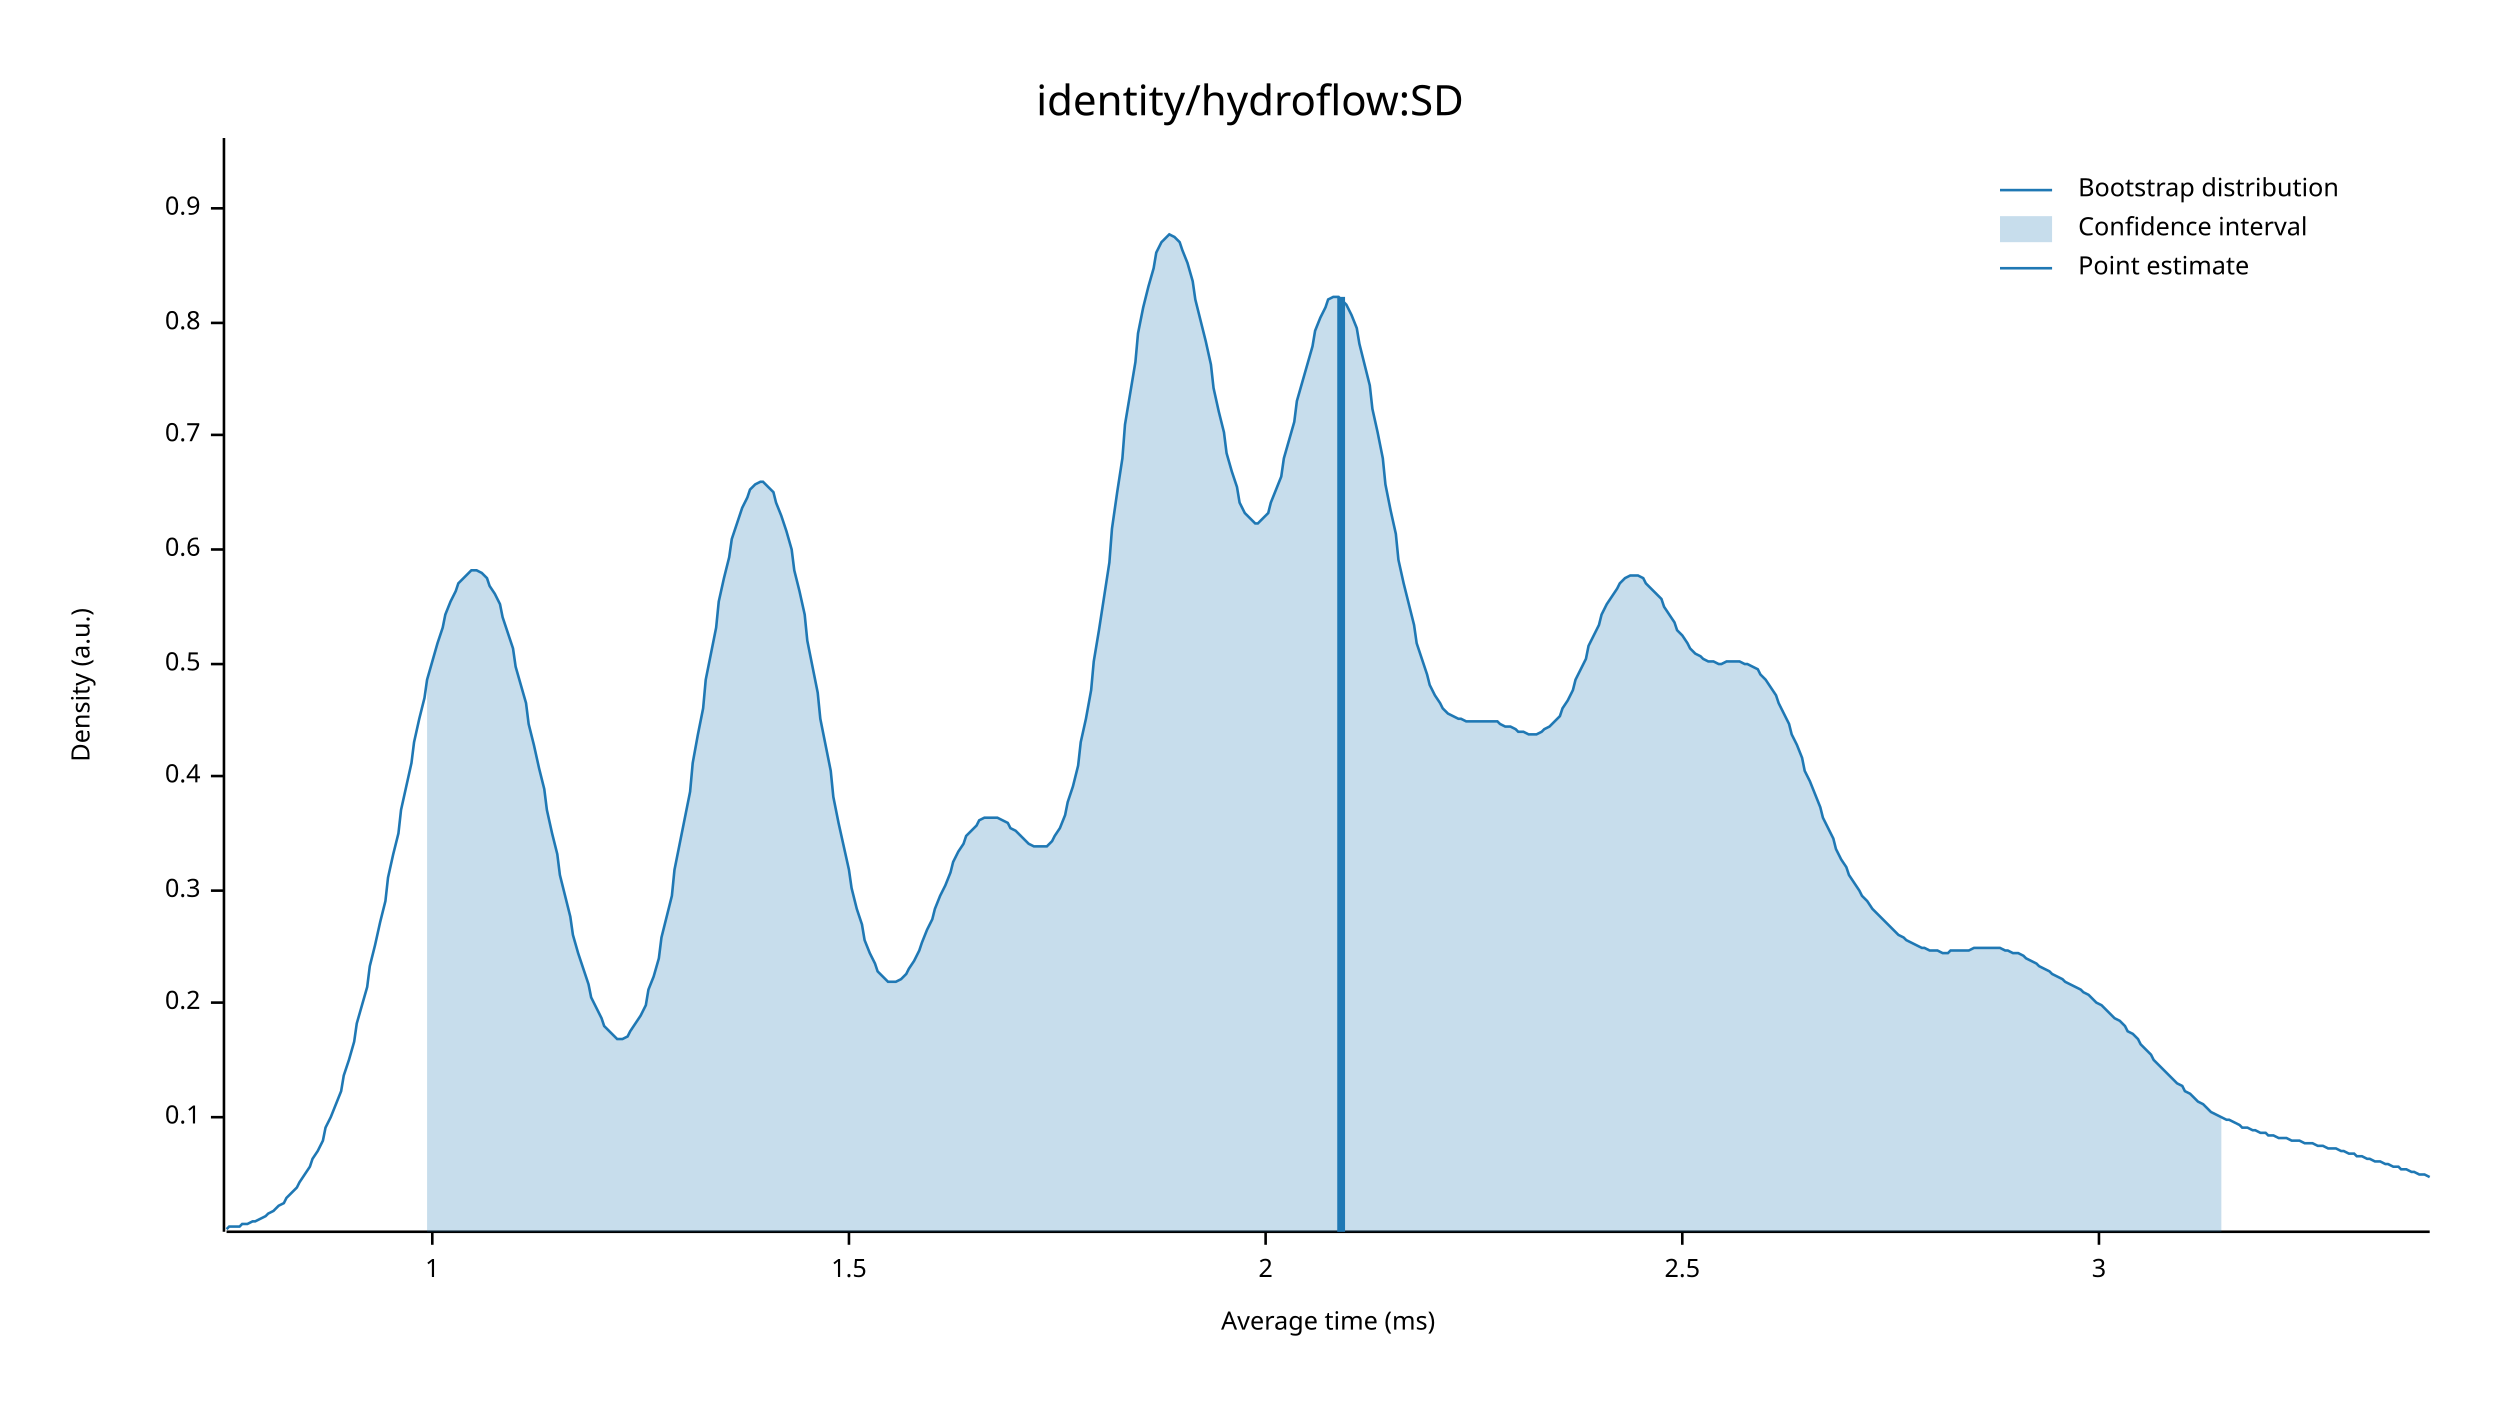
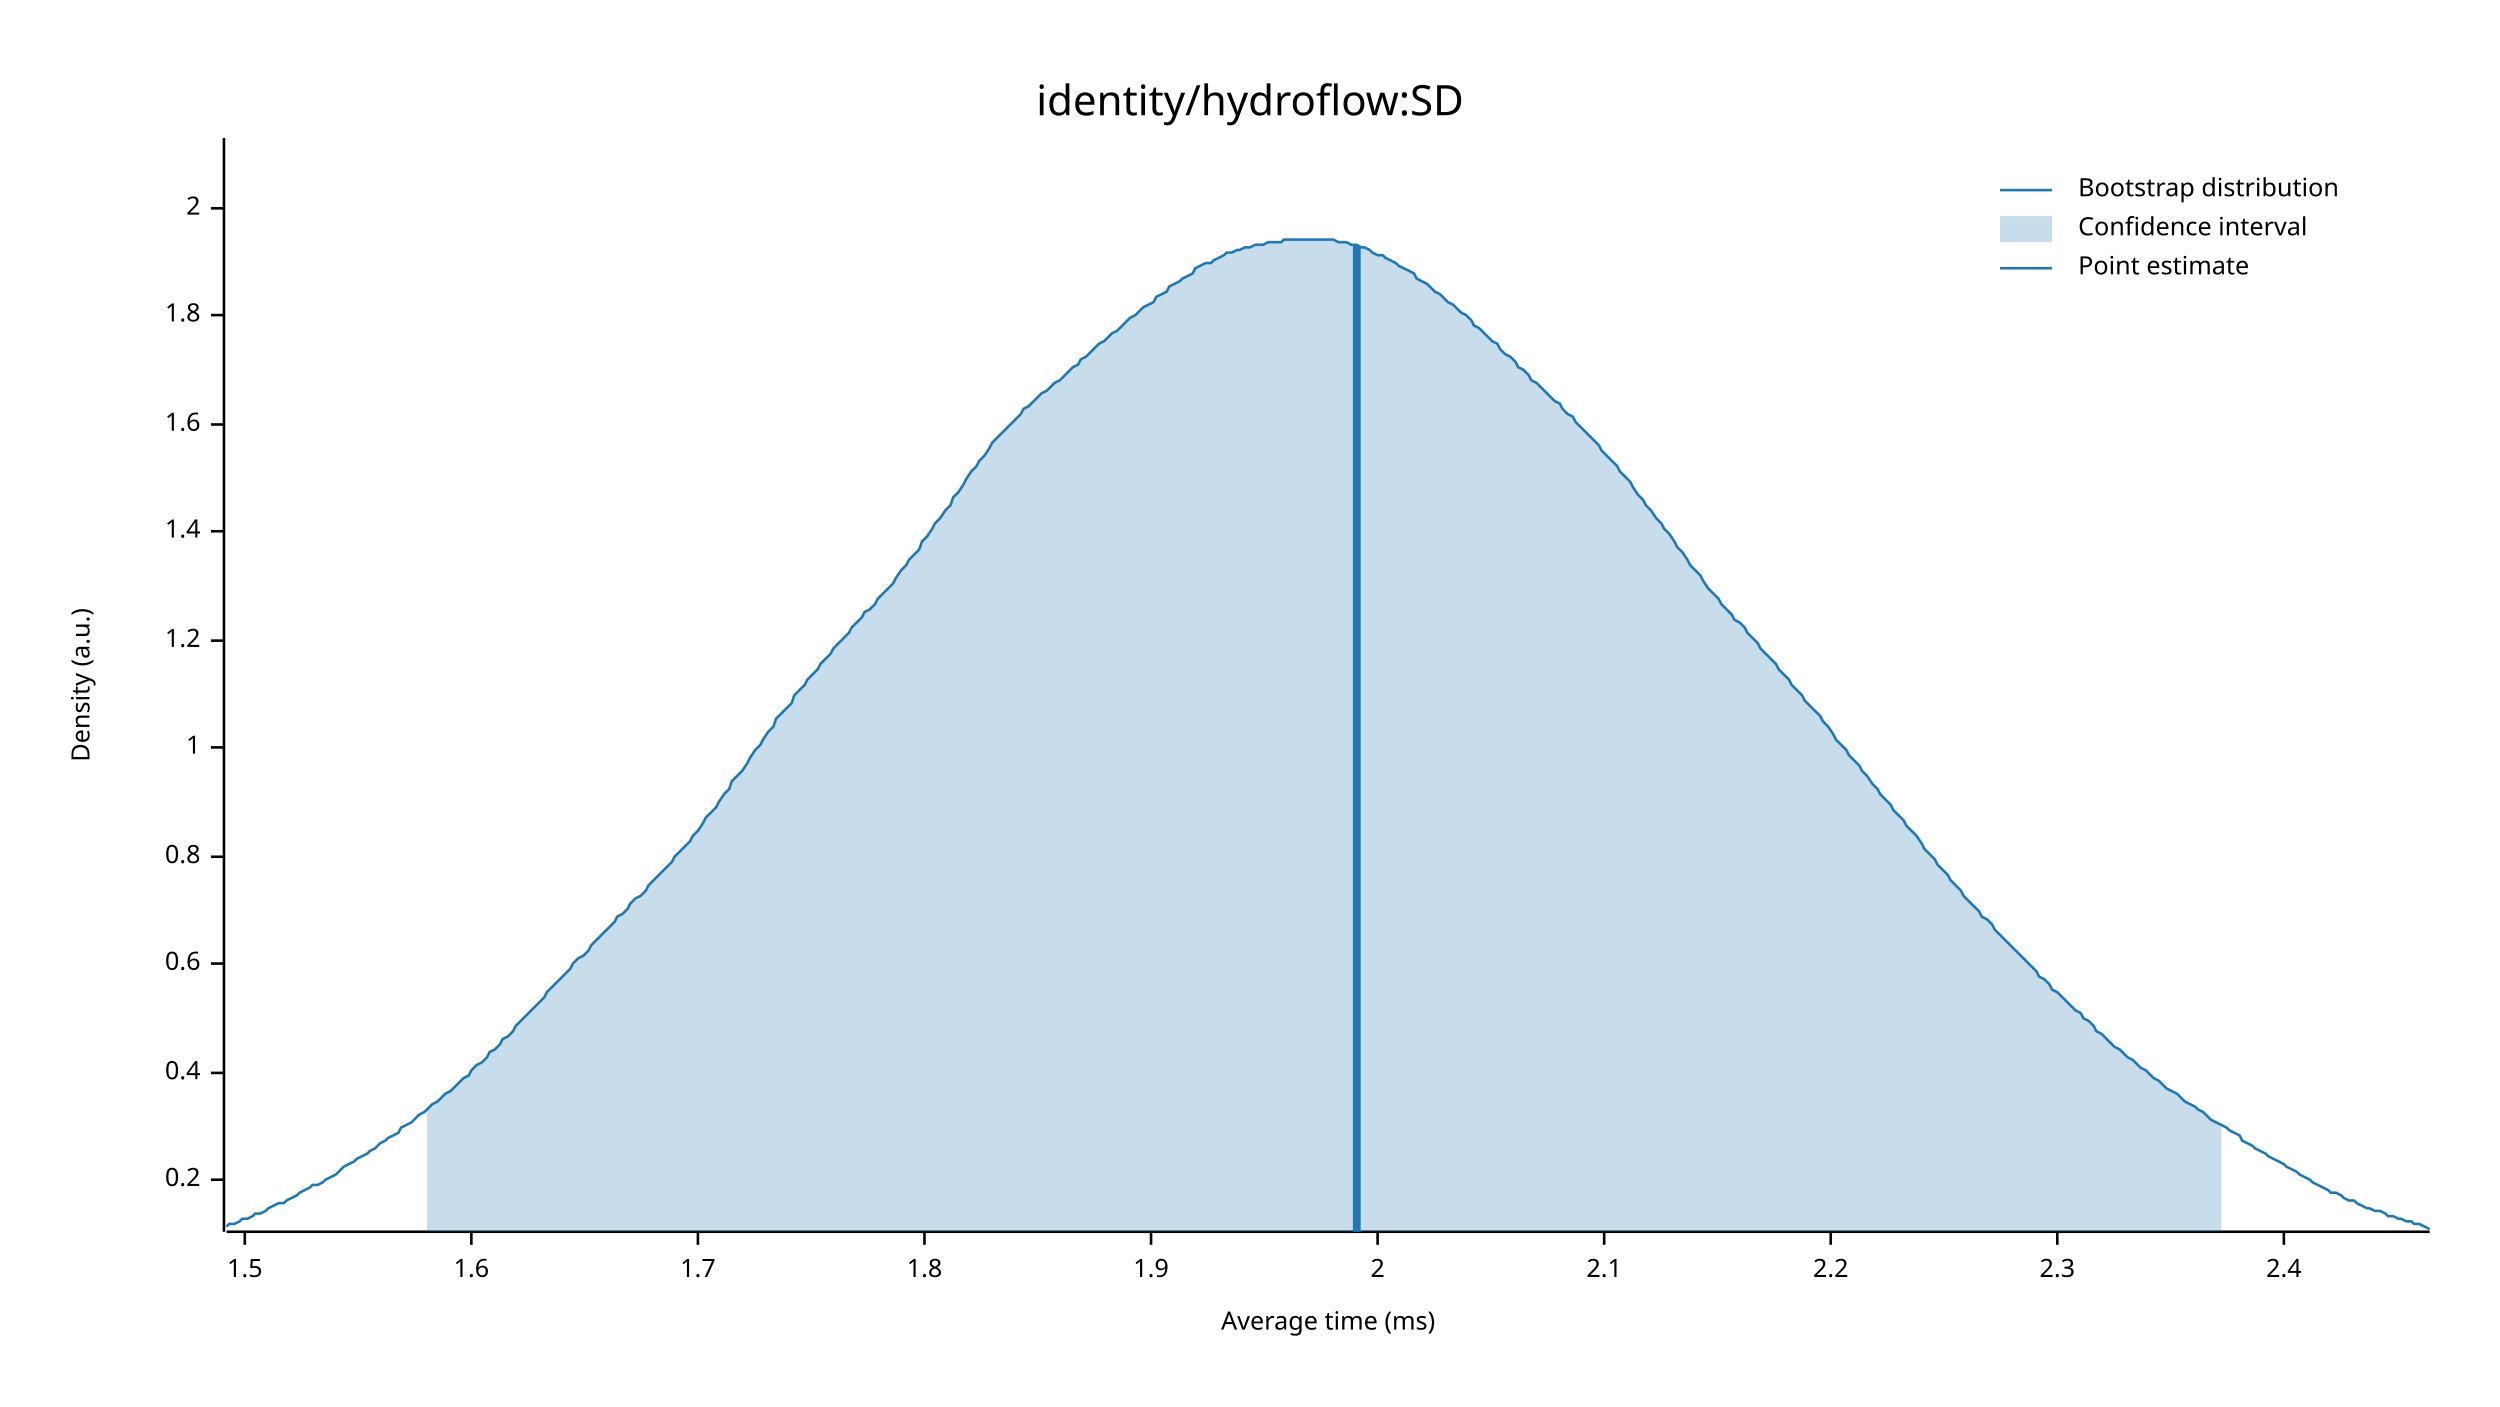
<svg xmlns="http://www.w3.org/2000/svg" width="960" height="540" viewBox="0 0 960 540">
  <text x="480" y="32" dy="0.76em" text-anchor="middle" font-family="sans-serif" font-size="16.129" opacity="1" fill="#000000">
identity/hydroflow:SD
</text>
  <text x="27" y="263" dy="0.76em" text-anchor="middle" font-family="sans-serif" font-size="9.677" opacity="1" fill="#000000" transform="rotate(270, 27, 263)">
Density (a.u.)
</text>
  <text x="510" y="513" dy="-0.5ex" text-anchor="middle" font-family="sans-serif" font-size="9.677" opacity="1" fill="#000000">
Average time (ms)
</text>
  <polyline fill="none" opacity="1" stroke="#000000" stroke-width="1" points="86,53 86,473 " />
-   <text x="77" y="429" dy="0.5ex" text-anchor="end" font-family="sans-serif" font-size="9.677" opacity="1" fill="#000000">
- 0.1
- </text>
-   <polyline fill="none" opacity="1" stroke="#000000" stroke-width="1" points="81,429 86,429 " />
-   <text x="77" y="385" dy="0.5ex" text-anchor="end" font-family="sans-serif" font-size="9.677" opacity="1" fill="#000000">
+   <text x="77" y="453" dy="0.5ex" text-anchor="end" font-family="sans-serif" font-size="9.677" opacity="1" fill="#000000">
0.2
</text>
-   <polyline fill="none" opacity="1" stroke="#000000" stroke-width="1" points="81,385 86,385 " />
-   <text x="77" y="342" dy="0.5ex" text-anchor="end" font-family="sans-serif" font-size="9.677" opacity="1" fill="#000000">
- 0.3
- </text>
-   <polyline fill="none" opacity="1" stroke="#000000" stroke-width="1" points="81,342 86,342 " />
-   <text x="77" y="298" dy="0.5ex" text-anchor="end" font-family="sans-serif" font-size="9.677" opacity="1" fill="#000000">
+   <polyline fill="none" opacity="1" stroke="#000000" stroke-width="1" points="81,453 86,453 " />
+   <text x="77" y="412" dy="0.5ex" text-anchor="end" font-family="sans-serif" font-size="9.677" opacity="1" fill="#000000">
0.4
</text>
-   <polyline fill="none" opacity="1" stroke="#000000" stroke-width="1" points="81,298 86,298 " />
-   <text x="77" y="255" dy="0.5ex" text-anchor="end" font-family="sans-serif" font-size="9.677" opacity="1" fill="#000000">
- 0.5
- </text>
-   <polyline fill="none" opacity="1" stroke="#000000" stroke-width="1" points="81,255 86,255 " />
-   <text x="77" y="211" dy="0.5ex" text-anchor="end" font-family="sans-serif" font-size="9.677" opacity="1" fill="#000000">
+   <polyline fill="none" opacity="1" stroke="#000000" stroke-width="1" points="81,412 86,412 " />
+   <text x="77" y="370" dy="0.5ex" text-anchor="end" font-family="sans-serif" font-size="9.677" opacity="1" fill="#000000">
0.6
</text>
-   <polyline fill="none" opacity="1" stroke="#000000" stroke-width="1" points="81,211 86,211 " />
-   <text x="77" y="167" dy="0.5ex" text-anchor="end" font-family="sans-serif" font-size="9.677" opacity="1" fill="#000000">
- 0.7
- </text>
-   <polyline fill="none" opacity="1" stroke="#000000" stroke-width="1" points="81,167 86,167 " />
-   <text x="77" y="124" dy="0.5ex" text-anchor="end" font-family="sans-serif" font-size="9.677" opacity="1" fill="#000000">
+   <polyline fill="none" opacity="1" stroke="#000000" stroke-width="1" points="81,370 86,370 " />
+   <text x="77" y="329" dy="0.5ex" text-anchor="end" font-family="sans-serif" font-size="9.677" opacity="1" fill="#000000">
0.8
</text>
-   <polyline fill="none" opacity="1" stroke="#000000" stroke-width="1" points="81,124 86,124 " />
+   <polyline fill="none" opacity="1" stroke="#000000" stroke-width="1" points="81,329 86,329 " />
+   <text x="77" y="287" dy="0.5ex" text-anchor="end" font-family="sans-serif" font-size="9.677" opacity="1" fill="#000000">
+ 1
+ </text>
+   <polyline fill="none" opacity="1" stroke="#000000" stroke-width="1" points="81,287 86,287 " />
+   <text x="77" y="246" dy="0.5ex" text-anchor="end" font-family="sans-serif" font-size="9.677" opacity="1" fill="#000000">
+ 1.2
+ </text>
+   <polyline fill="none" opacity="1" stroke="#000000" stroke-width="1" points="81,246 86,246 " />
+   <text x="77" y="204" dy="0.5ex" text-anchor="end" font-family="sans-serif" font-size="9.677" opacity="1" fill="#000000">
+ 1.4
+ </text>
+   <polyline fill="none" opacity="1" stroke="#000000" stroke-width="1" points="81,204 86,204 " />
+   <text x="77" y="163" dy="0.5ex" text-anchor="end" font-family="sans-serif" font-size="9.677" opacity="1" fill="#000000">
+ 1.6
+ </text>
+   <polyline fill="none" opacity="1" stroke="#000000" stroke-width="1" points="81,163 86,163 " />
+   <text x="77" y="121" dy="0.5ex" text-anchor="end" font-family="sans-serif" font-size="9.677" opacity="1" fill="#000000">
+ 1.8
+ </text>
+   <polyline fill="none" opacity="1" stroke="#000000" stroke-width="1" points="81,121 86,121 " />
  <text x="77" y="80" dy="0.5ex" text-anchor="end" font-family="sans-serif" font-size="9.677" opacity="1" fill="#000000">
- 0.9
+ 2
</text>
  <polyline fill="none" opacity="1" stroke="#000000" stroke-width="1" points="81,80 86,80 " />
  <polyline fill="none" opacity="1" stroke="#000000" stroke-width="1" points="87,473 933,473 " />
-   <text x="166" y="483" dy="0.76em" text-anchor="middle" font-family="sans-serif" font-size="9.677" opacity="1" fill="#000000">
- 1
- </text>
-   <polyline fill="none" opacity="1" stroke="#000000" stroke-width="1" points="166,473 166,478 " />
-   <text x="326" y="483" dy="0.76em" text-anchor="middle" font-family="sans-serif" font-size="9.677" opacity="1" fill="#000000">
+   <text x="94" y="483" dy="0.76em" text-anchor="middle" font-family="sans-serif" font-size="9.677" opacity="1" fill="#000000">
1.5
</text>
-   <polyline fill="none" opacity="1" stroke="#000000" stroke-width="1" points="326,473 326,478 " />
-   <text x="486" y="483" dy="0.76em" text-anchor="middle" font-family="sans-serif" font-size="9.677" opacity="1" fill="#000000">
+   <polyline fill="none" opacity="1" stroke="#000000" stroke-width="1" points="94,473 94,478 " />
+   <text x="181" y="483" dy="0.76em" text-anchor="middle" font-family="sans-serif" font-size="9.677" opacity="1" fill="#000000">
+ 1.6
+ </text>
+   <polyline fill="none" opacity="1" stroke="#000000" stroke-width="1" points="181,473 181,478 " />
+   <text x="268" y="483" dy="0.76em" text-anchor="middle" font-family="sans-serif" font-size="9.677" opacity="1" fill="#000000">
+ 1.7
+ </text>
+   <polyline fill="none" opacity="1" stroke="#000000" stroke-width="1" points="268,473 268,478 " />
+   <text x="355" y="483" dy="0.76em" text-anchor="middle" font-family="sans-serif" font-size="9.677" opacity="1" fill="#000000">
+ 1.8
+ </text>
+   <polyline fill="none" opacity="1" stroke="#000000" stroke-width="1" points="355,473 355,478 " />
+   <text x="442" y="483" dy="0.76em" text-anchor="middle" font-family="sans-serif" font-size="9.677" opacity="1" fill="#000000">
+ 1.9
+ </text>
+   <polyline fill="none" opacity="1" stroke="#000000" stroke-width="1" points="442,473 442,478 " />
+   <text x="529" y="483" dy="0.76em" text-anchor="middle" font-family="sans-serif" font-size="9.677" opacity="1" fill="#000000">
2
</text>
-   <polyline fill="none" opacity="1" stroke="#000000" stroke-width="1" points="486,473 486,478 " />
-   <text x="646" y="483" dy="0.76em" text-anchor="middle" font-family="sans-serif" font-size="9.677" opacity="1" fill="#000000">
- 2.5
+   <polyline fill="none" opacity="1" stroke="#000000" stroke-width="1" points="529,473 529,478 " />
+   <text x="616" y="483" dy="0.76em" text-anchor="middle" font-family="sans-serif" font-size="9.677" opacity="1" fill="#000000">
+ 2.1
</text>
-   <polyline fill="none" opacity="1" stroke="#000000" stroke-width="1" points="646,473 646,478 " />
-   <text x="806" y="483" dy="0.76em" text-anchor="middle" font-family="sans-serif" font-size="9.677" opacity="1" fill="#000000">
- 3
+   <polyline fill="none" opacity="1" stroke="#000000" stroke-width="1" points="616,473 616,478 " />
+   <text x="703" y="483" dy="0.76em" text-anchor="middle" font-family="sans-serif" font-size="9.677" opacity="1" fill="#000000">
+ 2.2
</text>
-   <polyline fill="none" opacity="1" stroke="#000000" stroke-width="1" points="806,473 806,478 " />
-   <polyline fill="none" opacity="1" stroke="#1F78B4" stroke-width="1" points="87,472 88,471 90,471 92,471 93,470 95,470 97,469 98,469 100,468 102,467 103,466 105,465 107,463 109,462 110,460 112,458 114,456 115,454 117,451 119,448 120,445 122,442 124,438 125,433 127,429 129,424 131,419 132,413 134,407 136,400 137,393 139,386 141,379 142,371 144,363 146,354 148,346 149,337 151,328 153,320 154,311 156,302 158,293 159,285 161,276 163,268 164,261 166,254 168,247 170,241 171,236 173,231 175,227 176,224 178,222 180,220 181,219 183,219 185,220 187,222 188,225 190,228 192,232 193,237 195,243 197,249 198,256 200,263 202,270 203,278 205,286 207,295 209,303 210,311 212,320 214,328 215,336 217,344 219,352 220,359 222,366 224,372 226,378 227,383 229,387 231,391 232,394 234,396 236,398 237,399 239,399 241,398 242,396 244,393 246,390 248,386 249,380 251,375 253,368 254,360 256,352 258,344 259,334 261,324 263,314 265,304 266,293 268,282 270,272 271,261 273,251 275,241 276,231 278,222 280,214 281,207 283,201 285,195 287,191 288,188 290,186 292,185 293,185 295,187 297,189 298,193 300,198 302,204 304,211 305,219 307,227 309,236 310,246 312,256 314,266 315,276 317,286 319,296 320,306 322,316 324,325 326,334 327,341 329,349 331,355 332,361 334,366 336,370 337,373 339,375 341,377 343,377 344,377 346,376 348,374 349,372 351,369 353,365 354,362 356,357 358,353 359,349 361,344 363,340 365,335 366,331 368,327 370,324 371,321 373,319 375,317 376,315 378,314 380,314 381,314 383,314 385,315 387,316 388,318 390,319 392,321 393,322 395,324 397,325 398,325 400,325 402,325 404,323 405,321 407,318 409,313 410,308 412,302 414,294 415,285 417,276 419,265 420,254 422,242 424,229 426,216 427,203 429,189 431,176 432,163 434,151 436,139 437,128 439,118 441,110 443,103 444,97 446,93 448,91 449,90 451,91 453,93 454,96 456,101 458,108 459,115 461,123 463,131 465,140 466,149 468,158 470,166 471,174 473,181 475,187 476,193 478,197 480,199 482,201 483,201 485,199 487,197 488,193 490,188 492,183 493,176 495,169 497,162 498,154 500,147 502,140 504,133 505,127 507,122 509,118 510,115 512,114 514,114 515,115 517,117 519,121 521,126 522,132 524,140 526,148 527,157 529,166 531,176 532,186 534,196 536,205 537,215 539,224 541,232 543,240 544,247 546,253 548,259 549,263 551,267 553,270 554,272 556,274 558,275 560,276 561,276 563,277 565,277 566,277 568,277 570,277 571,277 573,277 575,277 576,278 578,279 580,279 582,280 583,281 585,281 587,282 588,282 590,282 592,281 593,280 595,279 597,277 599,275 600,272 602,269 604,265 605,261 607,257 609,253 610,248 612,244 614,240 615,236 617,232 619,229 621,226 622,224 624,222 626,221 627,221 629,221 631,222 632,224 634,226 636,228 638,230 639,233 641,236 643,239 644,242 646,244 648,247 649,249 651,251 653,252 654,253 656,254 658,254 660,255 661,255 663,254 665,254 666,254 668,254 670,255 671,255 673,256 675,257 676,259 678,261 680,264 682,267 683,270 685,274 687,278 688,282 690,286 692,291 693,296 695,300 697,305 699,310 700,314 702,318 704,322 705,326 707,330 709,333 710,336 712,339 714,342 715,344 717,346 719,349 721,351 722,352 724,354 726,356 727,357 729,359 731,360 732,361 734,362 736,363 738,364 739,364 741,365 743,365 744,365 746,366 748,366 749,365 751,365 753,365 754,365 756,365 758,364 760,364 761,364 763,364 765,364 766,364 768,364 770,365 771,365 773,366 775,366 777,367 778,368 780,369 782,370 783,371 785,372 787,373 788,374 790,375 792,376 793,377 795,378 797,379 799,380 800,381 802,382 804,384 805,385 807,386 809,388 810,389 812,391 814,392 816,394 817,396 819,397 821,399 822,401 824,403 826,405 827,407 829,409 831,411 832,412 834,414 836,416 838,417 839,419 841,420 843,422 844,423 846,424 848,426 849,427 851,428 853,429 855,430 856,430 858,431 860,432 861,433 863,433 865,434 866,434 868,435 870,435 871,436 873,436 875,437 877,437 878,437 880,438 882,438 883,438 885,439 887,439 888,439 890,440 892,440 894,441 895,441 897,441 899,442 900,442 902,443 904,443 905,444 907,444 909,445 910,445 912,446 914,446 916,447 917,447 919,448 921,448 922,449 924,449 926,450 927,450 929,451 931,451 933,452 " />
-   <polygon opacity="0.25" fill="#1F78B4" points="164,261 166,254 168,247 170,241 171,236 173,231 175,227 176,224 178,222 180,220 181,219 183,219 185,220 187,222 188,225 190,228 192,232 193,237 195,243 197,249 198,256 200,263 202,270 203,278 205,286 207,295 209,303 210,311 212,320 214,328 215,336 217,344 219,352 220,359 222,366 224,372 226,378 227,383 229,387 231,391 232,394 234,396 236,398 237,399 239,399 241,398 242,396 244,393 246,390 248,386 249,380 251,375 253,368 254,360 256,352 258,344 259,334 261,324 263,314 265,304 266,293 268,282 270,272 271,261 273,251 275,241 276,231 278,222 280,214 281,207 283,201 285,195 287,191 288,188 290,186 292,185 293,185 295,187 297,189 298,193 300,198 302,204 304,211 305,219 307,227 309,236 310,246 312,256 314,266 315,276 317,286 319,296 320,306 322,316 324,325 326,334 327,341 329,349 331,355 332,361 334,366 336,370 337,373 339,375 341,377 343,377 344,377 346,376 348,374 349,372 351,369 353,365 354,362 356,357 358,353 359,349 361,344 363,340 365,335 366,331 368,327 370,324 371,321 373,319 375,317 376,315 378,314 380,314 381,314 383,314 385,315 387,316 388,318 390,319 392,321 393,322 395,324 397,325 398,325 400,325 402,325 404,323 405,321 407,318 409,313 410,308 412,302 414,294 415,285 417,276 419,265 420,254 422,242 424,229 426,216 427,203 429,189 431,176 432,163 434,151 436,139 437,128 439,118 441,110 443,103 444,97 446,93 448,91 449,90 451,91 453,93 454,96 456,101 458,108 459,115 461,123 463,131 465,140 466,149 468,158 470,166 471,174 473,181 475,187 476,193 478,197 480,199 482,201 483,201 485,199 487,197 488,193 490,188 492,183 493,176 495,169 497,162 498,154 500,147 502,140 504,133 505,127 507,122 509,118 510,115 512,114 514,114 515,115 517,117 519,121 521,126 522,132 524,140 526,148 527,157 529,166 531,176 532,186 534,196 536,205 537,215 539,224 541,232 543,240 544,247 546,253 548,259 549,263 551,267 553,270 554,272 556,274 558,275 560,276 561,276 563,277 565,277 566,277 568,277 570,277 571,277 573,277 575,277 576,278 578,279 580,279 582,280 583,281 585,281 587,282 588,282 590,282 592,281 593,280 595,279 597,277 599,275 600,272 602,269 604,265 605,261 607,257 609,253 610,248 612,244 614,240 615,236 617,232 619,229 621,226 622,224 624,222 626,221 627,221 629,221 631,222 632,224 634,226 636,228 638,230 639,233 641,236 643,239 644,242 646,244 648,247 649,249 651,251 653,252 654,253 656,254 658,254 660,255 661,255 663,254 665,254 666,254 668,254 670,255 671,255 673,256 675,257 676,259 678,261 680,264 682,267 683,270 685,274 687,278 688,282 690,286 692,291 693,296 695,300 697,305 699,310 700,314 702,318 704,322 705,326 707,330 709,333 710,336 712,339 714,342 715,344 717,346 719,349 721,351 722,352 724,354 726,356 727,357 729,359 731,360 732,361 734,362 736,363 738,364 739,364 741,365 743,365 744,365 746,366 748,366 749,365 751,365 753,365 754,365 756,365 758,364 760,364 761,364 763,364 765,364 766,364 768,364 770,365 771,365 773,366 775,366 777,367 778,368 780,369 782,370 783,371 785,372 787,373 788,374 790,375 792,376 793,377 795,378 797,379 799,380 800,381 802,382 804,384 805,385 807,386 809,388 810,389 812,391 814,392 816,394 817,396 819,397 821,399 822,401 824,403 826,405 827,407 829,409 831,411 832,412 834,414 836,416 838,417 839,419 841,420 843,422 844,423 846,424 848,426 849,427 851,428 853,429 853,473 164,473 " />
-   <polyline fill="none" opacity="1" stroke="#1F78B4" stroke-width="3" points="515,473 515,114 " />
+   <polyline fill="none" opacity="1" stroke="#000000" stroke-width="1" points="703,473 703,478 " />
+   <text x="790" y="483" dy="0.76em" text-anchor="middle" font-family="sans-serif" font-size="9.677" opacity="1" fill="#000000">
+ 2.3
+ </text>
+   <polyline fill="none" opacity="1" stroke="#000000" stroke-width="1" points="790,473 790,478 " />
+   <text x="877" y="483" dy="0.76em" text-anchor="middle" font-family="sans-serif" font-size="9.677" opacity="1" fill="#000000">
+ 2.4
+ </text>
+   <polyline fill="none" opacity="1" stroke="#000000" stroke-width="1" points="877,473 877,478 " />
+   <polyline fill="none" opacity="1" stroke="#1F78B4" stroke-width="1" points="87,471 88,470 90,470 92,469 93,468 95,468 97,467 98,466 100,466 102,465 103,464 105,463 107,462 109,462 110,461 112,460 114,459 115,458 117,457 119,456 120,455 122,455 124,454 125,453 127,452 129,451 131,449 132,448 134,447 136,446 137,445 139,444 141,443 142,442 144,441 146,439 148,438 149,437 151,436 153,435 154,433 156,432 158,431 159,430 161,428 163,427 164,426 166,424 168,423 170,421 171,420 173,419 175,417 176,416 178,414 180,413 181,411 183,409 185,408 187,406 188,404 190,403 192,401 193,399 195,398 197,396 198,394 200,392 202,390 203,389 205,387 207,385 209,383 210,381 212,379 214,377 215,376 217,374 219,372 220,370 222,368 224,367 226,365 227,363 229,361 231,359 232,358 234,356 236,354 237,352 239,351 241,349 242,347 244,345 246,344 248,342 249,340 251,338 253,336 254,335 256,333 258,331 259,329 261,327 263,325 265,323 266,321 268,319 270,316 271,314 273,312 275,310 276,308 278,305 280,303 281,300 283,298 285,296 287,293 288,291 290,288 292,286 293,284 295,281 297,279 298,276 300,274 302,272 304,270 305,267 307,265 309,263 310,261 312,259 314,257 315,255 317,253 319,251 320,249 322,247 324,245 326,243 327,241 329,239 331,237 332,235 334,234 336,232 337,230 339,228 341,226 343,224 344,222 346,219 348,217 349,215 351,213 353,211 354,208 356,206 358,203 359,201 361,199 363,196 365,194 366,191 368,189 370,186 371,184 373,181 375,179 376,177 378,175 380,172 381,170 383,168 385,166 387,164 388,163 390,161 392,159 393,157 395,156 397,154 398,153 400,151 402,150 404,148 405,147 407,146 409,144 410,143 412,141 414,140 415,138 417,137 419,135 420,134 422,132 424,131 426,129 427,128 429,127 431,125 432,124 434,122 436,121 437,120 439,118 441,117 443,116 444,114 446,113 448,112 449,110 451,109 453,108 454,107 456,106 458,105 459,103 461,102 463,101 465,101 466,100 468,99 470,98 471,97 473,97 475,96 476,96 478,95 480,95 482,94 483,94 485,94 487,93 488,93 490,93 492,93 493,92 495,92 497,92 498,92 500,92 502,92 504,92 505,92 507,92 509,92 510,92 512,92 514,93 515,93 517,93 519,94 521,94 522,95 524,95 526,96 527,97 529,98 531,98 532,99 534,100 536,101 537,102 539,103 541,104 543,105 544,107 546,108 548,109 549,110 551,112 553,113 554,114 556,116 558,117 560,119 561,120 563,121 565,123 566,125 568,126 570,128 571,129 573,131 575,132 576,134 578,136 580,137 582,139 583,141 585,142 587,144 588,146 590,147 592,149 593,150 595,152 597,154 599,155 600,157 602,159 604,160 605,162 607,164 609,166 610,167 612,169 614,171 615,173 617,175 619,177 621,179 622,181 624,183 626,185 627,187 629,190 631,192 632,194 634,196 636,199 638,201 639,203 641,205 643,208 644,210 646,212 648,215 649,217 651,219 653,221 654,223 656,226 658,228 660,230 661,232 663,234 665,236 666,238 668,239 670,241 671,243 673,245 675,247 676,249 678,251 680,253 682,255 683,257 685,259 687,261 688,263 690,265 692,267 693,269 695,271 697,273 699,275 700,277 702,279 704,282 705,284 707,286 709,288 710,290 712,292 714,294 715,296 717,298 719,301 721,303 722,305 724,307 726,309 727,311 729,313 731,315 732,317 734,319 736,321 738,324 739,326 741,328 743,330 744,332 746,334 748,336 749,338 751,340 753,342 754,344 756,346 758,348 760,350 761,352 763,353 765,355 766,357 768,359 770,361 771,362 773,364 775,366 777,368 778,369 780,371 782,373 783,375 785,376 787,378 788,380 790,381 792,383 793,384 795,386 797,388 799,389 800,391 802,392 804,394 805,396 807,397 809,399 810,400 812,402 814,403 816,405 817,406 819,407 821,409 822,410 824,411 826,413 827,414 829,415 831,417 832,418 834,419 836,420 838,422 839,423 841,424 843,425 844,426 846,427 848,429 849,430 851,431 853,432 855,433 856,434 858,435 860,436 861,438 863,439 865,440 866,441 868,442 870,443 871,444 873,445 875,446 877,447 878,448 880,449 882,450 883,451 885,452 887,453 888,454 890,455 892,456 894,457 895,458 897,458 899,459 900,460 902,461 904,461 905,462 907,463 909,464 910,464 912,465 914,465 916,466 917,467 919,467 921,468 922,468 924,469 926,469 927,470 929,470 931,471 933,472 " />
+   <polygon opacity="0.25" fill="#1F78B4" points="164,426 166,424 168,423 170,421 171,420 173,419 175,417 176,416 178,414 180,413 181,411 183,409 185,408 187,406 188,404 190,403 192,401 193,399 195,398 197,396 198,394 200,392 202,390 203,389 205,387 207,385 209,383 210,381 212,379 214,377 215,376 217,374 219,372 220,370 222,368 224,367 226,365 227,363 229,361 231,359 232,358 234,356 236,354 237,352 239,351 241,349 242,347 244,345 246,344 248,342 249,340 251,338 253,336 254,335 256,333 258,331 259,329 261,327 263,325 265,323 266,321 268,319 270,316 271,314 273,312 275,310 276,308 278,305 280,303 281,300 283,298 285,296 287,293 288,291 290,288 292,286 293,284 295,281 297,279 298,276 300,274 302,272 304,270 305,267 307,265 309,263 310,261 312,259 314,257 315,255 317,253 319,251 320,249 322,247 324,245 326,243 327,241 329,239 331,237 332,235 334,234 336,232 337,230 339,228 341,226 343,224 344,222 346,219 348,217 349,215 351,213 353,211 354,208 356,206 358,203 359,201 361,199 363,196 365,194 366,191 368,189 370,186 371,184 373,181 375,179 376,177 378,175 380,172 381,170 383,168 385,166 387,164 388,163 390,161 392,159 393,157 395,156 397,154 398,153 400,151 402,150 404,148 405,147 407,146 409,144 410,143 412,141 414,140 415,138 417,137 419,135 420,134 422,132 424,131 426,129 427,128 429,127 431,125 432,124 434,122 436,121 437,120 439,118 441,117 443,116 444,114 446,113 448,112 449,110 451,109 453,108 454,107 456,106 458,105 459,103 461,102 463,101 465,101 466,100 468,99 470,98 471,97 473,97 475,96 476,96 478,95 480,95 482,94 483,94 485,94 487,93 488,93 490,93 492,93 493,92 495,92 497,92 498,92 500,92 502,92 504,92 505,92 507,92 509,92 510,92 512,92 514,93 515,93 517,93 519,94 521,94 522,95 524,95 526,96 527,97 529,98 531,98 532,99 534,100 536,101 537,102 539,103 541,104 543,105 544,107 546,108 548,109 549,110 551,112 553,113 554,114 556,116 558,117 560,119 561,120 563,121 565,123 566,125 568,126 570,128 571,129 573,131 575,132 576,134 578,136 580,137 582,139 583,141 585,142 587,144 588,146 590,147 592,149 593,150 595,152 597,154 599,155 600,157 602,159 604,160 605,162 607,164 609,166 610,167 612,169 614,171 615,173 617,175 619,177 621,179 622,181 624,183 626,185 627,187 629,190 631,192 632,194 634,196 636,199 638,201 639,203 641,205 643,208 644,210 646,212 648,215 649,217 651,219 653,221 654,223 656,226 658,228 660,230 661,232 663,234 665,236 666,238 668,239 670,241 671,243 673,245 675,247 676,249 678,251 680,253 682,255 683,257 685,259 687,261 688,263 690,265 692,267 693,269 695,271 697,273 699,275 700,277 702,279 704,282 705,284 707,286 709,288 710,290 712,292 714,294 715,296 717,298 719,301 721,303 722,305 724,307 726,309 727,311 729,313 731,315 732,317 734,319 736,321 738,324 739,326 741,328 743,330 744,332 746,334 748,336 749,338 751,340 753,342 754,344 756,346 758,348 760,350 761,352 763,353 765,355 766,357 768,359 770,361 771,362 773,364 775,366 777,368 778,369 780,371 782,373 783,375 785,376 787,378 788,380 790,381 792,383 793,384 795,386 797,388 799,389 800,391 802,392 804,394 805,396 807,397 809,399 810,400 812,402 814,403 816,405 817,406 819,407 821,409 822,410 824,411 826,413 827,414 829,415 831,417 832,418 834,419 836,420 838,422 839,423 841,424 843,425 844,426 846,427 848,429 849,430 851,431 853,432 853,473 164,473 " />
+   <polyline fill="none" opacity="1" stroke="#1F78B4" stroke-width="3" points="521,473 521,94 " />
  <text x="798" y="68" dy="0.76em" text-anchor="start" font-family="sans-serif" font-size="9.677" opacity="1" fill="#000000">
Bootstrap distribution
</text>
  <text x="798" y="83" dy="0.76em" text-anchor="start" font-family="sans-serif" font-size="9.677" opacity="1" fill="#000000">
Confidence interval
</text>
  <text x="798" y="98" dy="0.76em" text-anchor="start" font-family="sans-serif" font-size="9.677" opacity="1" fill="#000000">
Point estimate
</text>
  <polyline fill="none" opacity="1" stroke="#1F78B4" stroke-width="1" points="768,73 788,73 " />
  <rect x="768" y="83" width="20" height="10" opacity="0.25" fill="#1F78B4" stroke="none" />
  <polyline fill="none" opacity="1" stroke="#1F78B4" stroke-width="1" points="768,103 788,103 " />
</svg>
